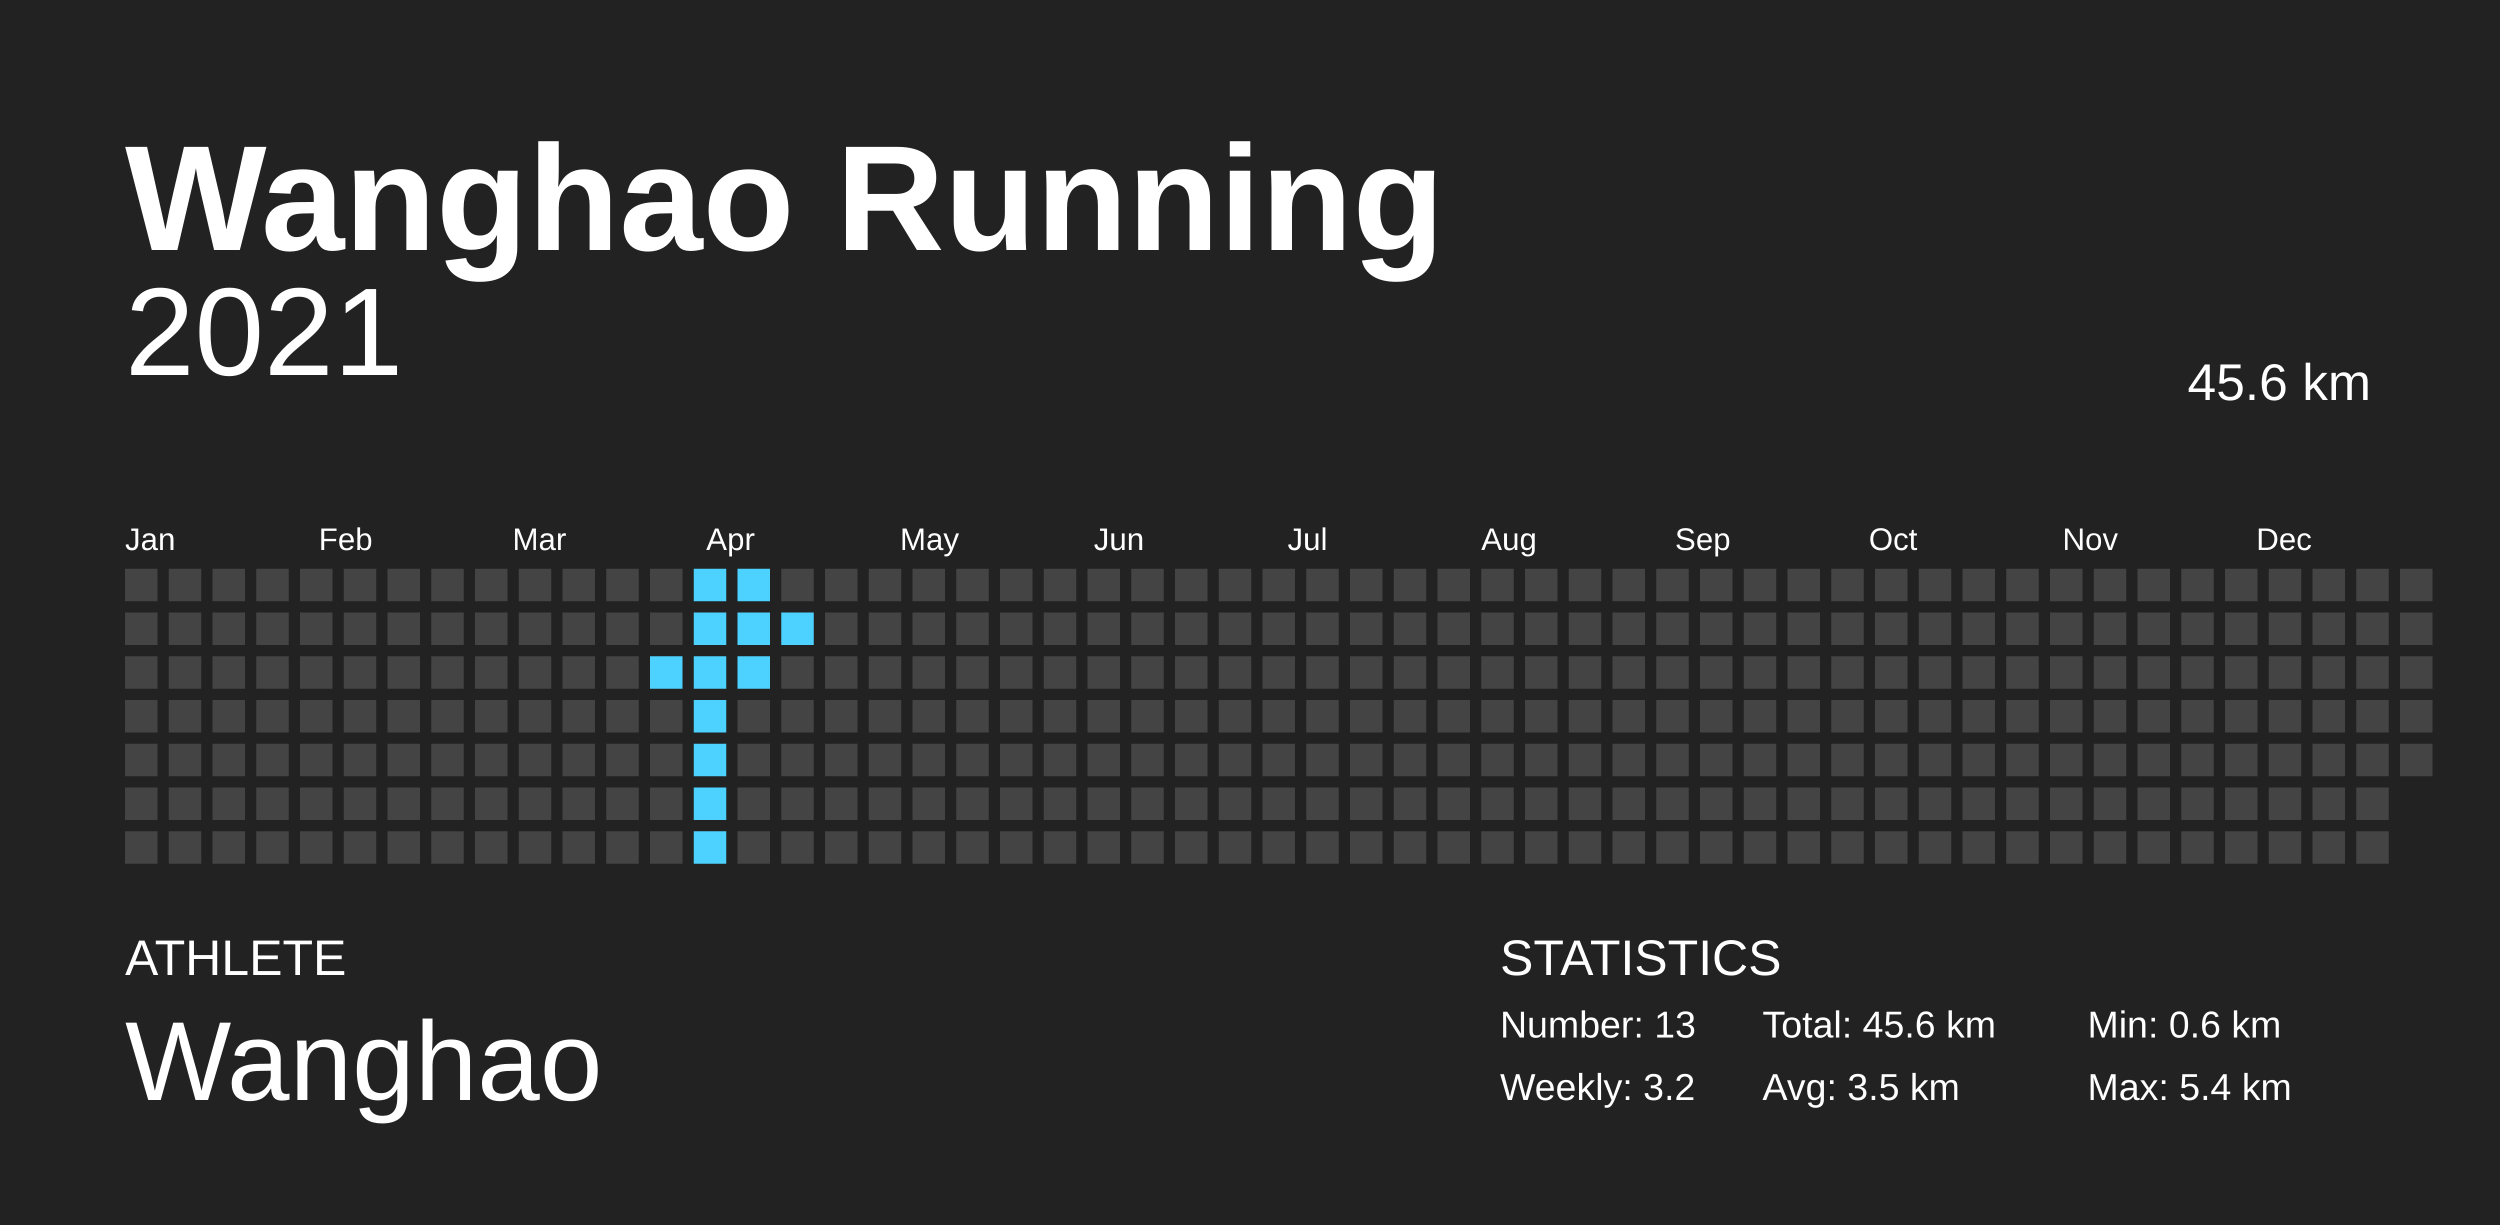
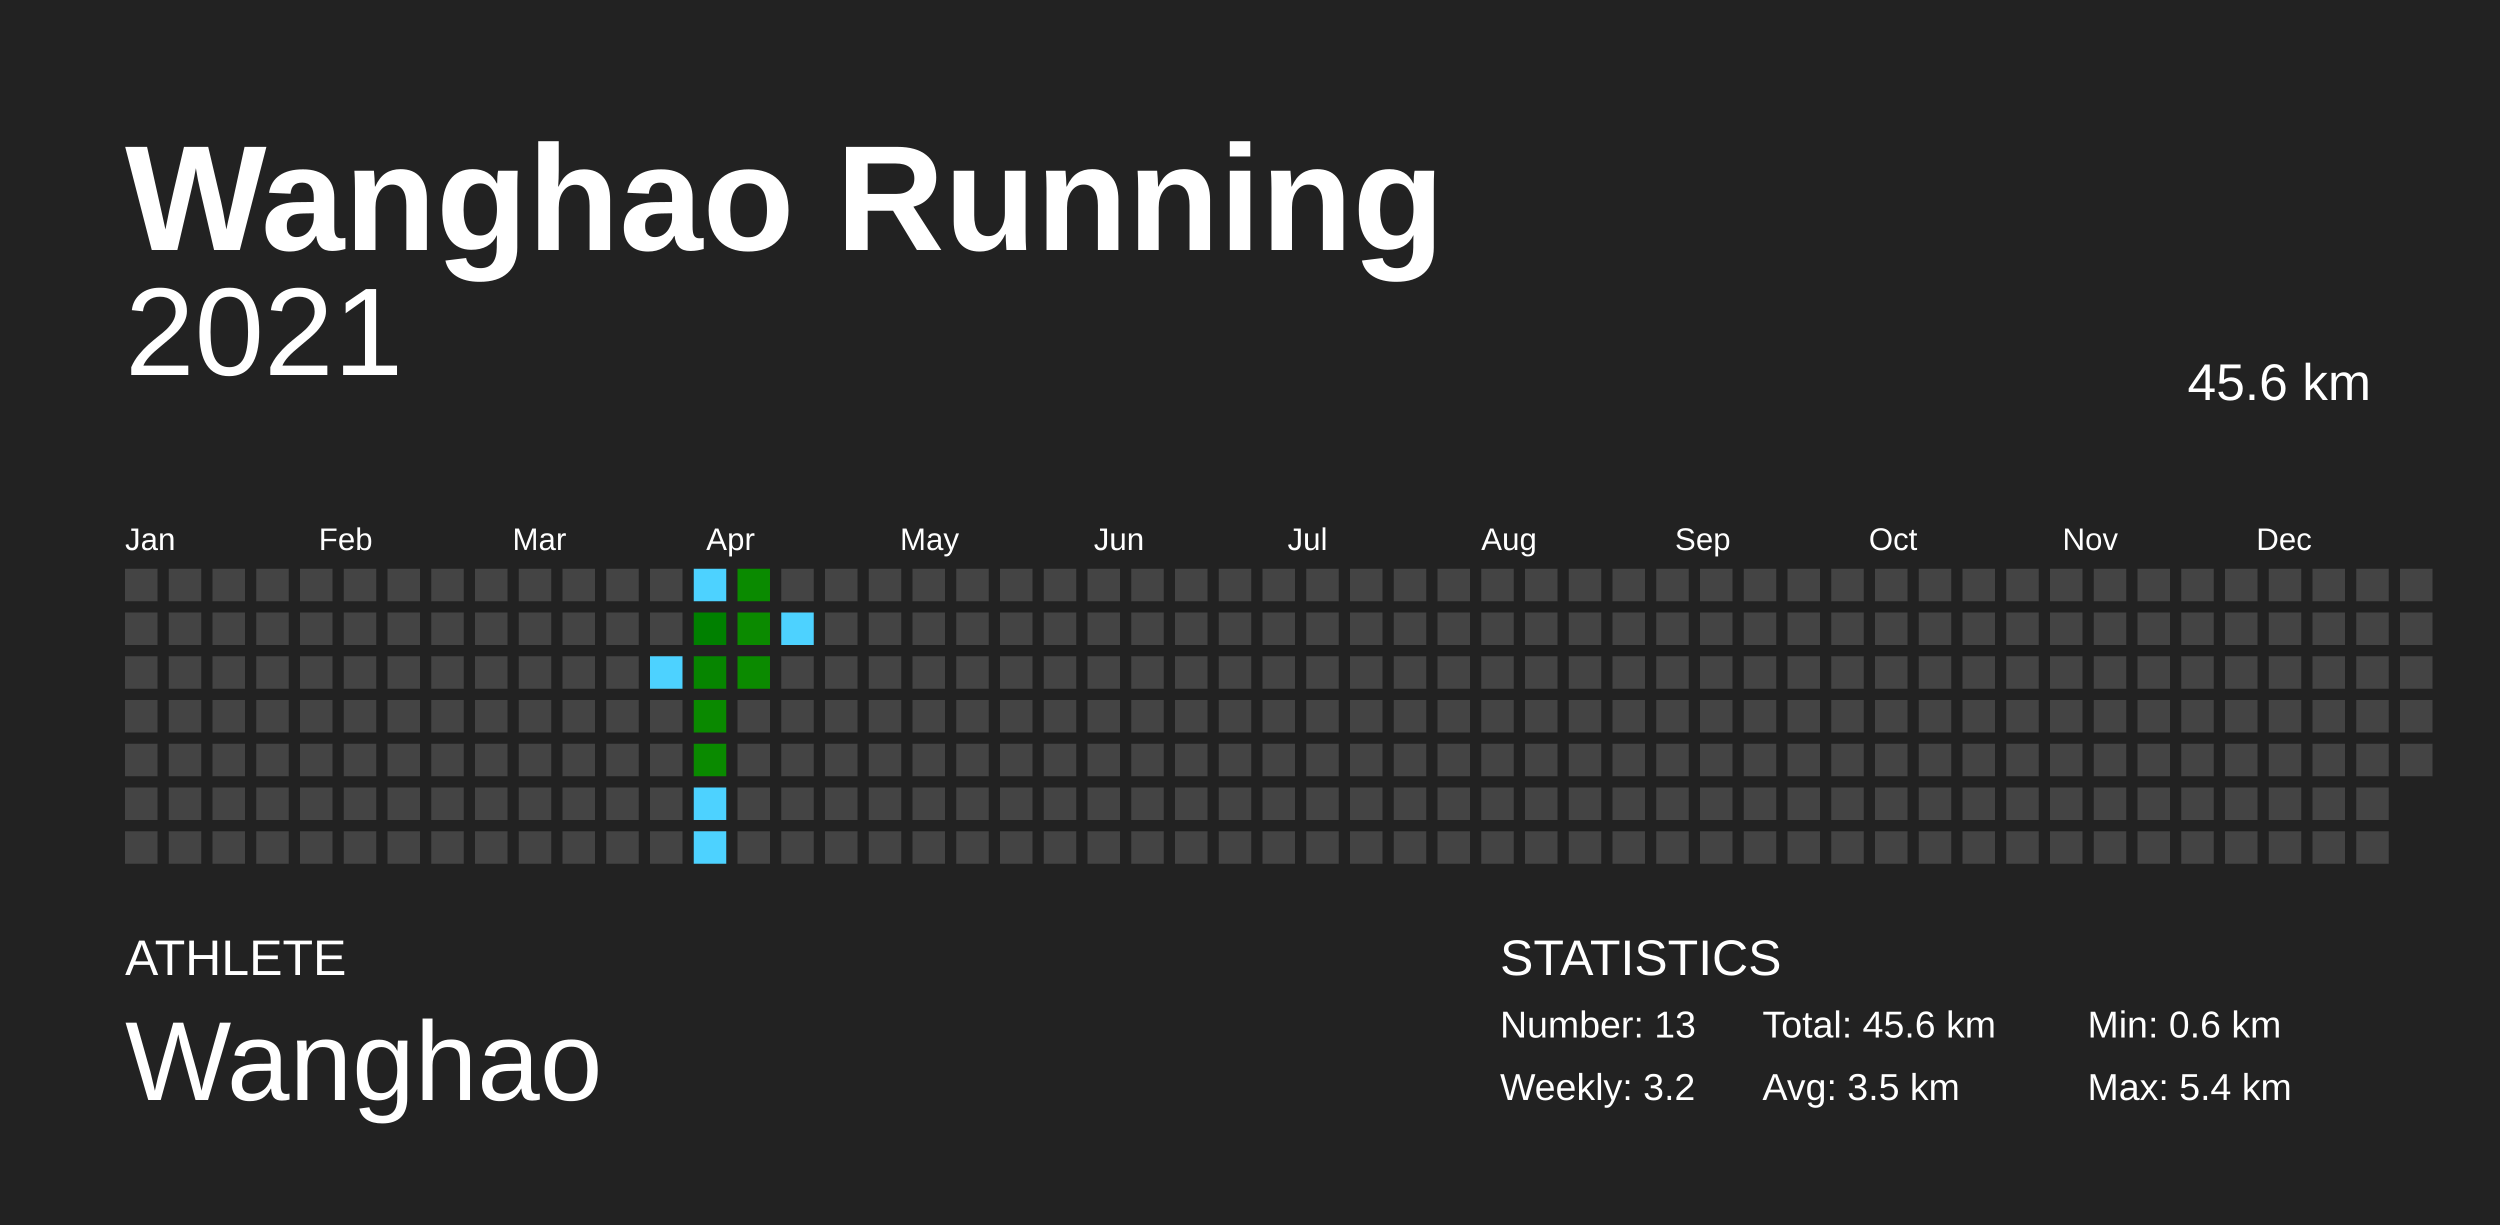
<svg xmlns="http://www.w3.org/2000/svg" baseProfile="full" height="98mm" version="1.1" viewBox="0,0,200,98" width="200mm">
  <defs />
  <rect fill="#222222" height="98" width="200" x="0" y="0" />
  <text fill="#FFFFFF" style="font-size:12px; font-family:Arial; font-weight:bold;" x="10" y="20">Wanghao Running</text>
  <text fill="#FFFFFF" style="font-size:4px; font-family:Arial" x="10" y="78">ATHLETE</text>
  <text fill="#FFFFFF" style="font-size:9px; font-family:Arial" x="10" y="88">Wanghao</text>
  <text fill="#FFFFFF" style="font-size:4px; font-family:Arial" x="120" y="78">STATISTICS</text>
  <text fill="#FFFFFF" style="font-size:3px; font-family:Arial" x="120" y="83">Number: 13</text>
  <text fill="#FFFFFF" style="font-size:3px; font-family:Arial" x="120" y="88">Weekly: 3.2</text>
  <text fill="#FFFFFF" style="font-size:3px; font-family:Arial" x="141" y="83">Total: 45.6 km</text>
  <text fill="#FFFFFF" style="font-size:3px; font-family:Arial" x="141" y="88">Avg: 3.5 km</text>
  <text fill="#FFFFFF" style="font-size:3px; font-family:Arial" x="167" y="83">Min: 0.6 km</text>
  <text fill="#FFFFFF" style="font-size:3px; font-family:Arial" x="167" y="88">Max: 5.4 km</text>
  <text alignment-baseline="hanging" fill="#FFFFFF" style="font-size:10.0px; font-family:Arial;" x="10" y="30">2021</text>
  <text alignment-baseline="hanging" fill="#FFFFFF" style="font-size:4.125px; font-family:Arial;" x="175" y="32">45.6 km</text>
  <text fill="#FFFFFF" style="font-size:2.5px; font-family:Arial" x="10.0" y="44">Jan</text>
  <text fill="#FFFFFF" style="font-size:2.5px; font-family:Arial" x="25.5" y="44">Feb</text>
  <text fill="#FFFFFF" style="font-size:2.5px; font-family:Arial" x="41.0" y="44">Mar</text>
  <text fill="#FFFFFF" style="font-size:2.5px; font-family:Arial" x="56.5" y="44">Apr</text>
  <text fill="#FFFFFF" style="font-size:2.5px; font-family:Arial" x="72.0" y="44">May</text>
  <text fill="#FFFFFF" style="font-size:2.5px; font-family:Arial" x="87.5" y="44">Jun</text>
  <text fill="#FFFFFF" style="font-size:2.5px; font-family:Arial" x="103.0" y="44">Jul</text>
  <text fill="#FFFFFF" style="font-size:2.5px; font-family:Arial" x="118.5" y="44">Aug</text>
  <text fill="#FFFFFF" style="font-size:2.5px; font-family:Arial" x="134.0" y="44">Sep</text>
  <text fill="#FFFFFF" style="font-size:2.5px; font-family:Arial" x="149.5" y="44">Oct</text>
  <text fill="#FFFFFF" style="font-size:2.5px; font-family:Arial" x="165.0" y="44">Nov</text>
  <text fill="#FFFFFF" style="font-size:2.5px; font-family:Arial" x="180.5" y="44">Dec</text>
  <rect fill="#444444" height="2.6" width="2.6" x="10.0" y="45.5" />
  <rect fill="#444444" height="2.6" width="2.6" x="10.0" y="49.0" />
  <rect fill="#444444" height="2.6" width="2.6" x="10.0" y="52.5" />
  <rect fill="#444444" height="2.6" width="2.6" x="10.0" y="56.0" />
  <rect fill="#444444" height="2.6" width="2.6" x="10.0" y="59.5" />
  <rect fill="#444444" height="2.6" width="2.6" x="10.0" y="63.0" />
  <rect fill="#444444" height="2.6" width="2.6" x="10.0" y="66.5" />
  <rect fill="#444444" height="2.6" width="2.6" x="13.5" y="45.5" />
  <rect fill="#444444" height="2.6" width="2.6" x="13.5" y="49.0" />
  <rect fill="#444444" height="2.6" width="2.6" x="13.5" y="52.5" />
  <rect fill="#444444" height="2.6" width="2.6" x="13.5" y="56.0" />
  <rect fill="#444444" height="2.6" width="2.6" x="13.5" y="59.5" />
  <rect fill="#444444" height="2.6" width="2.6" x="13.5" y="63.0" />
  <rect fill="#444444" height="2.6" width="2.6" x="13.5" y="66.5" />
  <rect fill="#444444" height="2.6" width="2.6" x="17.0" y="45.5" />
  <rect fill="#444444" height="2.6" width="2.6" x="17.0" y="49.0" />
  <rect fill="#444444" height="2.6" width="2.6" x="17.0" y="52.5" />
  <rect fill="#444444" height="2.6" width="2.6" x="17.0" y="56.0" />
  <rect fill="#444444" height="2.6" width="2.6" x="17.0" y="59.5" />
  <rect fill="#444444" height="2.6" width="2.6" x="17.0" y="63.0" />
  <rect fill="#444444" height="2.6" width="2.6" x="17.0" y="66.5" />
  <rect fill="#444444" height="2.6" width="2.6" x="20.5" y="45.5" />
  <rect fill="#444444" height="2.6" width="2.6" x="20.5" y="49.0" />
  <rect fill="#444444" height="2.6" width="2.6" x="20.5" y="52.5" />
  <rect fill="#444444" height="2.6" width="2.6" x="20.5" y="56.0" />
  <rect fill="#444444" height="2.6" width="2.6" x="20.5" y="59.5" />
  <rect fill="#444444" height="2.6" width="2.6" x="20.5" y="63.0" />
  <rect fill="#444444" height="2.6" width="2.6" x="20.5" y="66.5" />
  <rect fill="#444444" height="2.6" width="2.6" x="24.0" y="45.5" />
  <rect fill="#444444" height="2.6" width="2.6" x="24.0" y="49.0" />
  <rect fill="#444444" height="2.6" width="2.6" x="24.0" y="52.5" />
  <rect fill="#444444" height="2.6" width="2.6" x="24.0" y="56.0" />
  <rect fill="#444444" height="2.6" width="2.6" x="24.0" y="59.5" />
  <rect fill="#444444" height="2.6" width="2.6" x="24.0" y="63.0" />
  <rect fill="#444444" height="2.6" width="2.6" x="24.0" y="66.5" />
  <rect fill="#444444" height="2.6" width="2.6" x="27.5" y="45.5" />
  <rect fill="#444444" height="2.6" width="2.6" x="27.5" y="49.0" />
  <rect fill="#444444" height="2.6" width="2.6" x="27.5" y="52.5" />
  <rect fill="#444444" height="2.6" width="2.6" x="27.5" y="56.0" />
  <rect fill="#444444" height="2.6" width="2.6" x="27.5" y="59.5" />
  <rect fill="#444444" height="2.6" width="2.6" x="27.5" y="63.0" />
  <rect fill="#444444" height="2.6" width="2.6" x="27.5" y="66.5" />
  <rect fill="#444444" height="2.6" width="2.6" x="31.0" y="45.5" />
  <rect fill="#444444" height="2.6" width="2.6" x="31.0" y="49.0" />
  <rect fill="#444444" height="2.6" width="2.6" x="31.0" y="52.5" />
  <rect fill="#444444" height="2.6" width="2.6" x="31.0" y="56.0" />
  <rect fill="#444444" height="2.6" width="2.6" x="31.0" y="59.5" />
  <rect fill="#444444" height="2.6" width="2.6" x="31.0" y="63.0" />
  <rect fill="#444444" height="2.6" width="2.6" x="31.0" y="66.5" />
  <rect fill="#444444" height="2.6" width="2.6" x="34.5" y="45.5" />
  <rect fill="#444444" height="2.6" width="2.6" x="34.5" y="49.0" />
  <rect fill="#444444" height="2.6" width="2.6" x="34.5" y="52.5" />
  <rect fill="#444444" height="2.6" width="2.6" x="34.5" y="56.0" />
  <rect fill="#444444" height="2.6" width="2.6" x="34.5" y="59.5" />
  <rect fill="#444444" height="2.6" width="2.6" x="34.5" y="63.0" />
  <rect fill="#444444" height="2.6" width="2.6" x="34.5" y="66.5" />
  <rect fill="#444444" height="2.6" width="2.6" x="38.0" y="45.5" />
  <rect fill="#444444" height="2.6" width="2.6" x="38.0" y="49.0" />
  <rect fill="#444444" height="2.6" width="2.6" x="38.0" y="52.5" />
  <rect fill="#444444" height="2.6" width="2.6" x="38.0" y="56.0" />
  <rect fill="#444444" height="2.6" width="2.6" x="38.0" y="59.5" />
  <rect fill="#444444" height="2.6" width="2.6" x="38.0" y="63.0" />
  <rect fill="#444444" height="2.6" width="2.6" x="38.0" y="66.5" />
  <rect fill="#444444" height="2.6" width="2.6" x="41.5" y="45.5" />
  <rect fill="#444444" height="2.6" width="2.6" x="41.5" y="49.0" />
  <rect fill="#444444" height="2.6" width="2.6" x="41.5" y="52.5" />
  <rect fill="#444444" height="2.6" width="2.6" x="41.5" y="56.0" />
  <rect fill="#444444" height="2.6" width="2.6" x="41.5" y="59.5" />
  <rect fill="#444444" height="2.6" width="2.6" x="41.5" y="63.0" />
  <rect fill="#444444" height="2.6" width="2.6" x="41.5" y="66.5" />
  <rect fill="#444444" height="2.6" width="2.6" x="45.0" y="45.5" />
  <rect fill="#444444" height="2.6" width="2.6" x="45.0" y="49.0" />
  <rect fill="#444444" height="2.6" width="2.6" x="45.0" y="52.5" />
  <rect fill="#444444" height="2.6" width="2.6" x="45.0" y="56.0" />
  <rect fill="#444444" height="2.6" width="2.6" x="45.0" y="59.5" />
  <rect fill="#444444" height="2.6" width="2.6" x="45.0" y="63.0" />
  <rect fill="#444444" height="2.6" width="2.6" x="45.0" y="66.5" />
  <rect fill="#444444" height="2.6" width="2.6" x="48.5" y="45.5" />
  <rect fill="#444444" height="2.6" width="2.6" x="48.5" y="49.0" />
  <rect fill="#444444" height="2.6" width="2.6" x="48.5" y="52.5" />
  <rect fill="#444444" height="2.6" width="2.6" x="48.5" y="56.0" />
  <rect fill="#444444" height="2.6" width="2.6" x="48.5" y="59.5" />
  <rect fill="#444444" height="2.6" width="2.6" x="48.5" y="63.0" />
  <rect fill="#444444" height="2.6" width="2.6" x="48.5" y="66.5" />
  <rect fill="#444444" height="2.6" width="2.6" x="52.0" y="45.5" />
  <rect fill="#444444" height="2.6" width="2.6" x="52.0" y="49.0" />
  <rect fill="#4dd2ff" height="2.6" width="2.6" x="52.0" y="52.5" />
  <rect fill="#444444" height="2.6" width="2.6" x="52.0" y="56.0" />
  <rect fill="#444444" height="2.6" width="2.6" x="52.0" y="59.5" />
  <rect fill="#444444" height="2.6" width="2.6" x="52.0" y="63.0" />
  <rect fill="#444444" height="2.6" width="2.6" x="52.0" y="66.5" />
  <rect fill="#4dd2ff" height="2.6" width="2.6" x="55.5" y="45.5" />
-   <rect fill="#4dd2ff" height="2.6" width="2.6" x="55.5" y="49.0" />
-   <rect fill="#4dd2ff" height="2.6" width="2.6" x="55.5" y="52.5" />
-   <rect fill="#4dd2ff" height="2.6" width="2.6" x="55.5" y="56.0" />
-   <rect fill="#4dd2ff" height="2.6" width="2.6" x="55.5" y="59.5" />
+   <rect fill="#008000" height="2.6" width="2.6" x="55.5" y="49.0" />
+   <rect fill="#068500" height="2.6" width="2.6" x="55.5" y="52.5" />
+   <rect fill="#0a8900" height="2.6" width="2.6" x="55.5" y="56.0" />
+   <rect fill="#0a8a00" height="2.6" width="2.6" x="55.5" y="59.5" />
  <rect fill="#4dd2ff" height="2.6" width="2.6" x="55.5" y="63.0" />
  <rect fill="#4dd2ff" height="2.6" width="2.6" x="55.5" y="66.5" />
-   <rect fill="#4dd2ff" height="2.6" width="2.6" x="59.0" y="45.5" />
-   <rect fill="#4dd2ff" height="2.6" width="2.6" x="59.0" y="49.0" />
-   <rect fill="#4dd2ff" height="2.6" width="2.6" x="59.0" y="52.5" />
+   <rect fill="#0a8a00" height="2.6" width="2.6" x="59.0" y="45.5" />
+   <rect fill="#0b8a00" height="2.6" width="2.6" x="59.0" y="49.0" />
+   <rect fill="#0b8a00" height="2.6" width="2.6" x="59.0" y="52.5" />
  <rect fill="#444444" height="2.6" width="2.6" x="59.0" y="56.0" />
  <rect fill="#444444" height="2.6" width="2.6" x="59.0" y="59.5" />
  <rect fill="#444444" height="2.6" width="2.6" x="59.0" y="63.0" />
  <rect fill="#444444" height="2.6" width="2.6" x="59.0" y="66.5" />
  <rect fill="#444444" height="2.6" width="2.6" x="62.5" y="45.5" />
  <rect fill="#4dd2ff" height="2.6" width="2.6" x="62.5" y="49.0" />
  <rect fill="#444444" height="2.6" width="2.6" x="62.5" y="52.5" />
  <rect fill="#444444" height="2.6" width="2.6" x="62.5" y="56.0" />
  <rect fill="#444444" height="2.6" width="2.6" x="62.5" y="59.5" />
  <rect fill="#444444" height="2.6" width="2.6" x="62.5" y="63.0" />
  <rect fill="#444444" height="2.6" width="2.6" x="62.5" y="66.5" />
  <rect fill="#444444" height="2.6" width="2.6" x="66.0" y="45.5" />
  <rect fill="#444444" height="2.6" width="2.6" x="66.0" y="49.0" />
  <rect fill="#444444" height="2.6" width="2.6" x="66.0" y="52.5" />
  <rect fill="#444444" height="2.6" width="2.6" x="66.0" y="56.0" />
  <rect fill="#444444" height="2.6" width="2.6" x="66.0" y="59.5" />
  <rect fill="#444444" height="2.6" width="2.6" x="66.0" y="63.0" />
  <rect fill="#444444" height="2.6" width="2.6" x="66.0" y="66.5" />
  <rect fill="#444444" height="2.6" width="2.6" x="69.5" y="45.5" />
  <rect fill="#444444" height="2.6" width="2.6" x="69.5" y="49.0" />
  <rect fill="#444444" height="2.6" width="2.6" x="69.5" y="52.5" />
  <rect fill="#444444" height="2.6" width="2.6" x="69.5" y="56.0" />
  <rect fill="#444444" height="2.6" width="2.6" x="69.5" y="59.5" />
  <rect fill="#444444" height="2.6" width="2.6" x="69.5" y="63.0" />
  <rect fill="#444444" height="2.6" width="2.6" x="69.5" y="66.5" />
  <rect fill="#444444" height="2.6" width="2.6" x="73.0" y="45.5" />
  <rect fill="#444444" height="2.6" width="2.6" x="73.0" y="49.0" />
  <rect fill="#444444" height="2.6" width="2.6" x="73.0" y="52.5" />
  <rect fill="#444444" height="2.6" width="2.6" x="73.0" y="56.0" />
  <rect fill="#444444" height="2.6" width="2.6" x="73.0" y="59.5" />
  <rect fill="#444444" height="2.6" width="2.6" x="73.0" y="63.0" />
  <rect fill="#444444" height="2.6" width="2.6" x="73.0" y="66.5" />
  <rect fill="#444444" height="2.6" width="2.6" x="76.5" y="45.5" />
  <rect fill="#444444" height="2.6" width="2.6" x="76.5" y="49.0" />
  <rect fill="#444444" height="2.6" width="2.6" x="76.5" y="52.5" />
  <rect fill="#444444" height="2.6" width="2.6" x="76.5" y="56.0" />
  <rect fill="#444444" height="2.6" width="2.6" x="76.5" y="59.5" />
  <rect fill="#444444" height="2.6" width="2.6" x="76.5" y="63.0" />
  <rect fill="#444444" height="2.6" width="2.6" x="76.5" y="66.5" />
  <rect fill="#444444" height="2.6" width="2.6" x="80.0" y="45.5" />
  <rect fill="#444444" height="2.6" width="2.6" x="80.0" y="49.0" />
  <rect fill="#444444" height="2.6" width="2.6" x="80.0" y="52.5" />
  <rect fill="#444444" height="2.6" width="2.6" x="80.0" y="56.0" />
  <rect fill="#444444" height="2.6" width="2.6" x="80.0" y="59.5" />
  <rect fill="#444444" height="2.6" width="2.6" x="80.0" y="63.0" />
  <rect fill="#444444" height="2.6" width="2.6" x="80.0" y="66.5" />
  <rect fill="#444444" height="2.6" width="2.6" x="83.5" y="45.5" />
  <rect fill="#444444" height="2.6" width="2.6" x="83.5" y="49.0" />
  <rect fill="#444444" height="2.6" width="2.6" x="83.5" y="52.5" />
  <rect fill="#444444" height="2.6" width="2.6" x="83.5" y="56.0" />
  <rect fill="#444444" height="2.6" width="2.6" x="83.5" y="59.5" />
  <rect fill="#444444" height="2.6" width="2.6" x="83.5" y="63.0" />
  <rect fill="#444444" height="2.6" width="2.6" x="83.5" y="66.5" />
  <rect fill="#444444" height="2.6" width="2.6" x="87.0" y="45.5" />
  <rect fill="#444444" height="2.6" width="2.6" x="87.0" y="49.0" />
  <rect fill="#444444" height="2.6" width="2.6" x="87.0" y="52.5" />
  <rect fill="#444444" height="2.6" width="2.6" x="87.0" y="56.0" />
  <rect fill="#444444" height="2.6" width="2.6" x="87.0" y="59.5" />
  <rect fill="#444444" height="2.6" width="2.6" x="87.0" y="63.0" />
  <rect fill="#444444" height="2.6" width="2.6" x="87.0" y="66.5" />
  <rect fill="#444444" height="2.6" width="2.6" x="90.5" y="45.5" />
  <rect fill="#444444" height="2.6" width="2.6" x="90.5" y="49.0" />
  <rect fill="#444444" height="2.6" width="2.6" x="90.5" y="52.5" />
  <rect fill="#444444" height="2.6" width="2.6" x="90.5" y="56.0" />
  <rect fill="#444444" height="2.6" width="2.6" x="90.5" y="59.5" />
  <rect fill="#444444" height="2.6" width="2.6" x="90.5" y="63.0" />
  <rect fill="#444444" height="2.6" width="2.6" x="90.5" y="66.5" />
  <rect fill="#444444" height="2.6" width="2.6" x="94.0" y="45.5" />
  <rect fill="#444444" height="2.6" width="2.6" x="94.0" y="49.0" />
  <rect fill="#444444" height="2.6" width="2.6" x="94.0" y="52.5" />
  <rect fill="#444444" height="2.6" width="2.6" x="94.0" y="56.0" />
  <rect fill="#444444" height="2.6" width="2.6" x="94.0" y="59.5" />
  <rect fill="#444444" height="2.6" width="2.6" x="94.0" y="63.0" />
  <rect fill="#444444" height="2.6" width="2.6" x="94.0" y="66.5" />
  <rect fill="#444444" height="2.6" width="2.6" x="97.5" y="45.5" />
  <rect fill="#444444" height="2.6" width="2.6" x="97.5" y="49.0" />
  <rect fill="#444444" height="2.6" width="2.6" x="97.5" y="52.5" />
  <rect fill="#444444" height="2.6" width="2.6" x="97.5" y="56.0" />
  <rect fill="#444444" height="2.6" width="2.6" x="97.5" y="59.5" />
  <rect fill="#444444" height="2.6" width="2.6" x="97.5" y="63.0" />
  <rect fill="#444444" height="2.6" width="2.6" x="97.5" y="66.5" />
  <rect fill="#444444" height="2.6" width="2.6" x="101.0" y="45.5" />
  <rect fill="#444444" height="2.6" width="2.6" x="101.0" y="49.0" />
  <rect fill="#444444" height="2.6" width="2.6" x="101.0" y="52.5" />
  <rect fill="#444444" height="2.6" width="2.6" x="101.0" y="56.0" />
  <rect fill="#444444" height="2.6" width="2.6" x="101.0" y="59.5" />
  <rect fill="#444444" height="2.6" width="2.6" x="101.0" y="63.0" />
  <rect fill="#444444" height="2.6" width="2.6" x="101.0" y="66.5" />
  <rect fill="#444444" height="2.6" width="2.6" x="104.5" y="45.5" />
  <rect fill="#444444" height="2.6" width="2.6" x="104.5" y="49.0" />
  <rect fill="#444444" height="2.6" width="2.6" x="104.5" y="52.5" />
  <rect fill="#444444" height="2.6" width="2.6" x="104.5" y="56.0" />
  <rect fill="#444444" height="2.6" width="2.6" x="104.5" y="59.5" />
  <rect fill="#444444" height="2.6" width="2.6" x="104.5" y="63.0" />
  <rect fill="#444444" height="2.6" width="2.6" x="104.5" y="66.5" />
  <rect fill="#444444" height="2.6" width="2.6" x="108.0" y="45.5" />
  <rect fill="#444444" height="2.6" width="2.6" x="108.0" y="49.0" />
  <rect fill="#444444" height="2.6" width="2.6" x="108.0" y="52.5" />
  <rect fill="#444444" height="2.6" width="2.6" x="108.0" y="56.0" />
  <rect fill="#444444" height="2.6" width="2.6" x="108.0" y="59.5" />
  <rect fill="#444444" height="2.6" width="2.6" x="108.0" y="63.0" />
  <rect fill="#444444" height="2.6" width="2.6" x="108.0" y="66.5" />
  <rect fill="#444444" height="2.6" width="2.6" x="111.5" y="45.5" />
  <rect fill="#444444" height="2.6" width="2.6" x="111.5" y="49.0" />
  <rect fill="#444444" height="2.6" width="2.6" x="111.5" y="52.5" />
  <rect fill="#444444" height="2.6" width="2.6" x="111.5" y="56.0" />
  <rect fill="#444444" height="2.6" width="2.6" x="111.5" y="59.5" />
  <rect fill="#444444" height="2.6" width="2.6" x="111.5" y="63.0" />
  <rect fill="#444444" height="2.6" width="2.6" x="111.5" y="66.5" />
  <rect fill="#444444" height="2.6" width="2.6" x="115.0" y="45.5" />
  <rect fill="#444444" height="2.6" width="2.6" x="115.0" y="49.0" />
  <rect fill="#444444" height="2.6" width="2.6" x="115.0" y="52.5" />
  <rect fill="#444444" height="2.6" width="2.6" x="115.0" y="56.0" />
  <rect fill="#444444" height="2.6" width="2.6" x="115.0" y="59.5" />
  <rect fill="#444444" height="2.6" width="2.6" x="115.0" y="63.0" />
  <rect fill="#444444" height="2.6" width="2.6" x="115.0" y="66.5" />
  <rect fill="#444444" height="2.6" width="2.6" x="118.5" y="45.5" />
  <rect fill="#444444" height="2.6" width="2.6" x="118.5" y="49.0" />
  <rect fill="#444444" height="2.6" width="2.6" x="118.5" y="52.5" />
  <rect fill="#444444" height="2.6" width="2.6" x="118.5" y="56.0" />
  <rect fill="#444444" height="2.6" width="2.6" x="118.5" y="59.5" />
  <rect fill="#444444" height="2.6" width="2.6" x="118.5" y="63.0" />
  <rect fill="#444444" height="2.6" width="2.6" x="118.5" y="66.5" />
  <rect fill="#444444" height="2.6" width="2.6" x="122.0" y="45.5" />
  <rect fill="#444444" height="2.6" width="2.6" x="122.0" y="49.0" />
  <rect fill="#444444" height="2.6" width="2.6" x="122.0" y="52.5" />
  <rect fill="#444444" height="2.6" width="2.6" x="122.0" y="56.0" />
  <rect fill="#444444" height="2.6" width="2.6" x="122.0" y="59.5" />
  <rect fill="#444444" height="2.6" width="2.6" x="122.0" y="63.0" />
  <rect fill="#444444" height="2.6" width="2.6" x="122.0" y="66.5" />
  <rect fill="#444444" height="2.6" width="2.6" x="125.5" y="45.5" />
  <rect fill="#444444" height="2.6" width="2.6" x="125.5" y="49.0" />
  <rect fill="#444444" height="2.6" width="2.6" x="125.5" y="52.5" />
  <rect fill="#444444" height="2.6" width="2.6" x="125.5" y="56.0" />
  <rect fill="#444444" height="2.6" width="2.6" x="125.5" y="59.5" />
  <rect fill="#444444" height="2.6" width="2.6" x="125.5" y="63.0" />
  <rect fill="#444444" height="2.6" width="2.6" x="125.5" y="66.5" />
  <rect fill="#444444" height="2.6" width="2.6" x="129.0" y="45.5" />
  <rect fill="#444444" height="2.6" width="2.6" x="129.0" y="49.0" />
  <rect fill="#444444" height="2.6" width="2.6" x="129.0" y="52.5" />
  <rect fill="#444444" height="2.6" width="2.6" x="129.0" y="56.0" />
  <rect fill="#444444" height="2.6" width="2.6" x="129.0" y="59.5" />
  <rect fill="#444444" height="2.6" width="2.6" x="129.0" y="63.0" />
  <rect fill="#444444" height="2.6" width="2.6" x="129.0" y="66.5" />
  <rect fill="#444444" height="2.6" width="2.6" x="132.5" y="45.5" />
  <rect fill="#444444" height="2.6" width="2.6" x="132.5" y="49.0" />
  <rect fill="#444444" height="2.6" width="2.6" x="132.5" y="52.5" />
  <rect fill="#444444" height="2.6" width="2.6" x="132.5" y="56.0" />
  <rect fill="#444444" height="2.6" width="2.6" x="132.5" y="59.5" />
  <rect fill="#444444" height="2.6" width="2.6" x="132.5" y="63.0" />
  <rect fill="#444444" height="2.6" width="2.6" x="132.5" y="66.5" />
  <rect fill="#444444" height="2.6" width="2.6" x="136.0" y="45.5" />
  <rect fill="#444444" height="2.6" width="2.6" x="136.0" y="49.0" />
  <rect fill="#444444" height="2.6" width="2.6" x="136.0" y="52.5" />
  <rect fill="#444444" height="2.6" width="2.6" x="136.0" y="56.0" />
  <rect fill="#444444" height="2.6" width="2.6" x="136.0" y="59.5" />
  <rect fill="#444444" height="2.6" width="2.6" x="136.0" y="63.0" />
  <rect fill="#444444" height="2.6" width="2.6" x="136.0" y="66.5" />
  <rect fill="#444444" height="2.6" width="2.6" x="139.5" y="45.5" />
  <rect fill="#444444" height="2.6" width="2.6" x="139.5" y="49.0" />
  <rect fill="#444444" height="2.6" width="2.6" x="139.5" y="52.5" />
  <rect fill="#444444" height="2.6" width="2.6" x="139.5" y="56.0" />
  <rect fill="#444444" height="2.6" width="2.6" x="139.5" y="59.5" />
  <rect fill="#444444" height="2.6" width="2.6" x="139.5" y="63.0" />
  <rect fill="#444444" height="2.6" width="2.6" x="139.5" y="66.5" />
  <rect fill="#444444" height="2.6" width="2.6" x="143.0" y="45.5" />
  <rect fill="#444444" height="2.6" width="2.6" x="143.0" y="49.0" />
  <rect fill="#444444" height="2.6" width="2.6" x="143.0" y="52.5" />
  <rect fill="#444444" height="2.6" width="2.6" x="143.0" y="56.0" />
  <rect fill="#444444" height="2.6" width="2.6" x="143.0" y="59.5" />
  <rect fill="#444444" height="2.6" width="2.6" x="143.0" y="63.0" />
  <rect fill="#444444" height="2.6" width="2.6" x="143.0" y="66.5" />
  <rect fill="#444444" height="2.6" width="2.6" x="146.5" y="45.5" />
  <rect fill="#444444" height="2.6" width="2.6" x="146.5" y="49.0" />
  <rect fill="#444444" height="2.6" width="2.6" x="146.5" y="52.5" />
  <rect fill="#444444" height="2.6" width="2.6" x="146.5" y="56.0" />
  <rect fill="#444444" height="2.6" width="2.6" x="146.5" y="59.5" />
  <rect fill="#444444" height="2.6" width="2.6" x="146.5" y="63.0" />
  <rect fill="#444444" height="2.6" width="2.6" x="146.5" y="66.5" />
  <rect fill="#444444" height="2.6" width="2.6" x="150.0" y="45.5" />
  <rect fill="#444444" height="2.6" width="2.6" x="150.0" y="49.0" />
  <rect fill="#444444" height="2.6" width="2.6" x="150.0" y="52.5" />
  <rect fill="#444444" height="2.6" width="2.6" x="150.0" y="56.0" />
  <rect fill="#444444" height="2.6" width="2.6" x="150.0" y="59.5" />
  <rect fill="#444444" height="2.6" width="2.6" x="150.0" y="63.0" />
  <rect fill="#444444" height="2.6" width="2.6" x="150.0" y="66.5" />
  <rect fill="#444444" height="2.6" width="2.6" x="153.5" y="45.5" />
  <rect fill="#444444" height="2.6" width="2.6" x="153.5" y="49.0" />
  <rect fill="#444444" height="2.6" width="2.6" x="153.5" y="52.5" />
  <rect fill="#444444" height="2.6" width="2.6" x="153.5" y="56.0" />
  <rect fill="#444444" height="2.6" width="2.6" x="153.5" y="59.5" />
  <rect fill="#444444" height="2.6" width="2.6" x="153.5" y="63.0" />
  <rect fill="#444444" height="2.6" width="2.6" x="153.5" y="66.5" />
  <rect fill="#444444" height="2.6" width="2.6" x="157.0" y="45.5" />
  <rect fill="#444444" height="2.6" width="2.6" x="157.0" y="49.0" />
  <rect fill="#444444" height="2.6" width="2.6" x="157.0" y="52.5" />
  <rect fill="#444444" height="2.6" width="2.6" x="157.0" y="56.0" />
  <rect fill="#444444" height="2.6" width="2.6" x="157.0" y="59.5" />
  <rect fill="#444444" height="2.6" width="2.6" x="157.0" y="63.0" />
  <rect fill="#444444" height="2.6" width="2.6" x="157.0" y="66.5" />
  <rect fill="#444444" height="2.6" width="2.6" x="160.5" y="45.5" />
  <rect fill="#444444" height="2.6" width="2.6" x="160.5" y="49.0" />
  <rect fill="#444444" height="2.6" width="2.6" x="160.5" y="52.5" />
  <rect fill="#444444" height="2.6" width="2.6" x="160.5" y="56.0" />
  <rect fill="#444444" height="2.6" width="2.6" x="160.5" y="59.5" />
  <rect fill="#444444" height="2.6" width="2.6" x="160.5" y="63.0" />
  <rect fill="#444444" height="2.6" width="2.6" x="160.5" y="66.5" />
  <rect fill="#444444" height="2.6" width="2.6" x="164.0" y="45.5" />
  <rect fill="#444444" height="2.6" width="2.6" x="164.0" y="49.0" />
  <rect fill="#444444" height="2.6" width="2.6" x="164.0" y="52.5" />
  <rect fill="#444444" height="2.6" width="2.6" x="164.0" y="56.0" />
  <rect fill="#444444" height="2.6" width="2.6" x="164.0" y="59.5" />
  <rect fill="#444444" height="2.6" width="2.6" x="164.0" y="63.0" />
  <rect fill="#444444" height="2.6" width="2.6" x="164.0" y="66.5" />
  <rect fill="#444444" height="2.6" width="2.6" x="167.5" y="45.5" />
  <rect fill="#444444" height="2.6" width="2.6" x="167.5" y="49.0" />
  <rect fill="#444444" height="2.6" width="2.6" x="167.5" y="52.5" />
  <rect fill="#444444" height="2.6" width="2.6" x="167.5" y="56.0" />
  <rect fill="#444444" height="2.6" width="2.6" x="167.5" y="59.5" />
  <rect fill="#444444" height="2.6" width="2.6" x="167.5" y="63.0" />
  <rect fill="#444444" height="2.6" width="2.6" x="167.5" y="66.5" />
  <rect fill="#444444" height="2.6" width="2.6" x="171.0" y="45.5" />
  <rect fill="#444444" height="2.6" width="2.6" x="171.0" y="49.0" />
  <rect fill="#444444" height="2.6" width="2.6" x="171.0" y="52.5" />
  <rect fill="#444444" height="2.6" width="2.6" x="171.0" y="56.0" />
  <rect fill="#444444" height="2.6" width="2.6" x="171.0" y="59.5" />
  <rect fill="#444444" height="2.6" width="2.6" x="171.0" y="63.0" />
  <rect fill="#444444" height="2.6" width="2.6" x="171.0" y="66.5" />
  <rect fill="#444444" height="2.6" width="2.6" x="174.5" y="45.5" />
  <rect fill="#444444" height="2.6" width="2.6" x="174.5" y="49.0" />
  <rect fill="#444444" height="2.6" width="2.6" x="174.5" y="52.5" />
  <rect fill="#444444" height="2.6" width="2.6" x="174.5" y="56.0" />
  <rect fill="#444444" height="2.6" width="2.6" x="174.5" y="59.5" />
  <rect fill="#444444" height="2.6" width="2.6" x="174.5" y="63.0" />
  <rect fill="#444444" height="2.6" width="2.6" x="174.5" y="66.5" />
  <rect fill="#444444" height="2.6" width="2.6" x="178.0" y="45.5" />
  <rect fill="#444444" height="2.6" width="2.6" x="178.0" y="49.0" />
  <rect fill="#444444" height="2.6" width="2.6" x="178.0" y="52.5" />
  <rect fill="#444444" height="2.6" width="2.6" x="178.0" y="56.0" />
  <rect fill="#444444" height="2.6" width="2.6" x="178.0" y="59.5" />
  <rect fill="#444444" height="2.6" width="2.6" x="178.0" y="63.0" />
  <rect fill="#444444" height="2.6" width="2.6" x="178.0" y="66.5" />
  <rect fill="#444444" height="2.6" width="2.6" x="181.5" y="45.5" />
  <rect fill="#444444" height="2.6" width="2.6" x="181.5" y="49.0" />
  <rect fill="#444444" height="2.6" width="2.6" x="181.5" y="52.5" />
  <rect fill="#444444" height="2.6" width="2.6" x="181.5" y="56.0" />
  <rect fill="#444444" height="2.6" width="2.6" x="181.5" y="59.5" />
  <rect fill="#444444" height="2.6" width="2.6" x="181.5" y="63.0" />
  <rect fill="#444444" height="2.6" width="2.6" x="181.5" y="66.5" />
  <rect fill="#444444" height="2.6" width="2.6" x="185.0" y="45.5" />
  <rect fill="#444444" height="2.6" width="2.6" x="185.0" y="49.0" />
  <rect fill="#444444" height="2.6" width="2.6" x="185.0" y="52.5" />
  <rect fill="#444444" height="2.6" width="2.6" x="185.0" y="56.0" />
  <rect fill="#444444" height="2.6" width="2.6" x="185.0" y="59.5" />
  <rect fill="#444444" height="2.6" width="2.6" x="185.0" y="63.0" />
  <rect fill="#444444" height="2.6" width="2.6" x="185.0" y="66.5" />
  <rect fill="#444444" height="2.6" width="2.6" x="188.5" y="45.5" />
  <rect fill="#444444" height="2.6" width="2.6" x="188.5" y="49.0" />
  <rect fill="#444444" height="2.6" width="2.6" x="188.5" y="52.5" />
  <rect fill="#444444" height="2.6" width="2.6" x="188.5" y="56.0" />
  <rect fill="#444444" height="2.6" width="2.6" x="188.5" y="59.5" />
  <rect fill="#444444" height="2.6" width="2.6" x="188.5" y="63.0" />
  <rect fill="#444444" height="2.6" width="2.6" x="188.5" y="66.5" />
  <rect fill="#444444" height="2.6" width="2.6" x="192.0" y="45.5" />
  <rect fill="#444444" height="2.6" width="2.6" x="192.0" y="49.0" />
  <rect fill="#444444" height="2.6" width="2.6" x="192.0" y="52.5" />
  <rect fill="#444444" height="2.6" width="2.6" x="192.0" y="56.0" />
  <rect fill="#444444" height="2.6" width="2.6" x="192.0" y="59.5" />
</svg>
